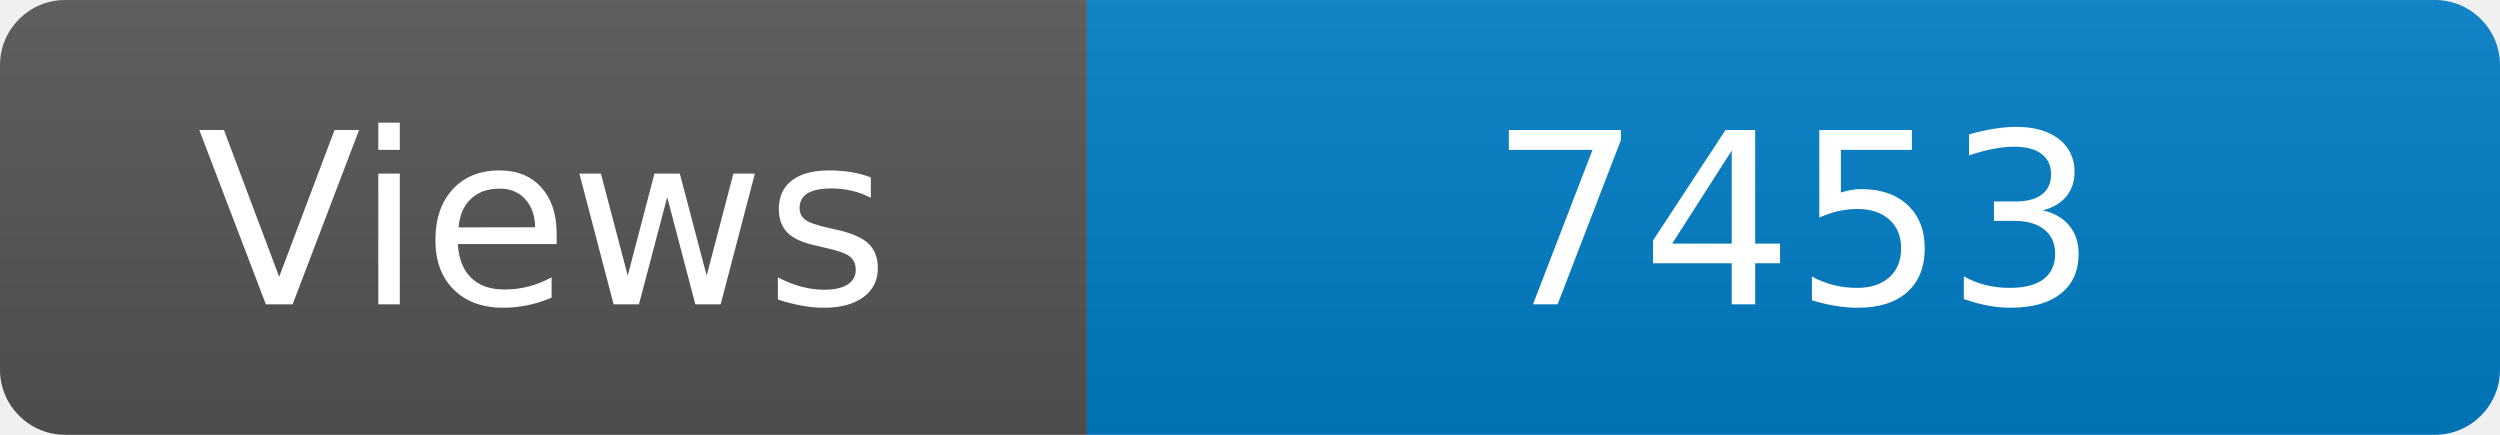
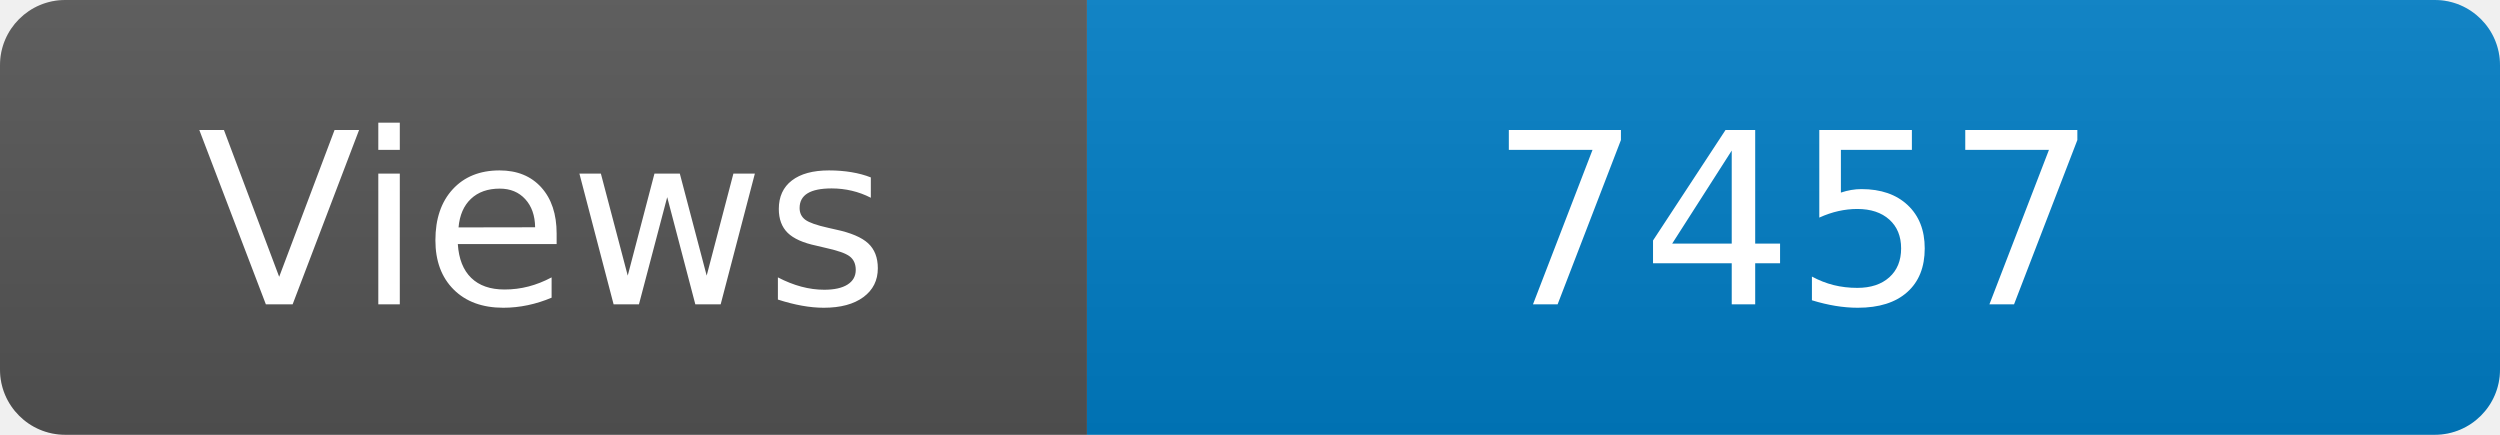
<svg xmlns="http://www.w3.org/2000/svg" width="115" height="20" role="img" aria-label="Maintained?: yes">
  <linearGradient id="s" x2="0" y2="100%">
    <stop offset="0" stop-color="#bbb" stop-opacity=".1" />
    <stop offset="1" stop-opacity=".1" />
  </linearGradient>
  <clipPath id="r">
    <rect width="115" height="20" rx="3" fill="#fff" />
  </clipPath>
  <g clip-path="url(#r)">
    <rect width="50" height="20" fill="#555" />
    <rect x="50" width="160" height="20" fill="#007ec6" />
    <rect width="115" height="20" fill="url(#s)" />
  </g>
  <g fill="#fff" text-anchor="middle" font-family="Verdana,Geneva,DejaVu Sans,sans-serif" font-size="110">
    <text x="250" y="140" transform="scale(.1)" fill="#fff">Views</text>
-     <text x="825" y="140" transform="scale(.1)" fill="#fff">7453</text>
+     <text x="825" y="140" transform="scale(.1)" fill="#fff">7457</text>
  </g>
</svg>
